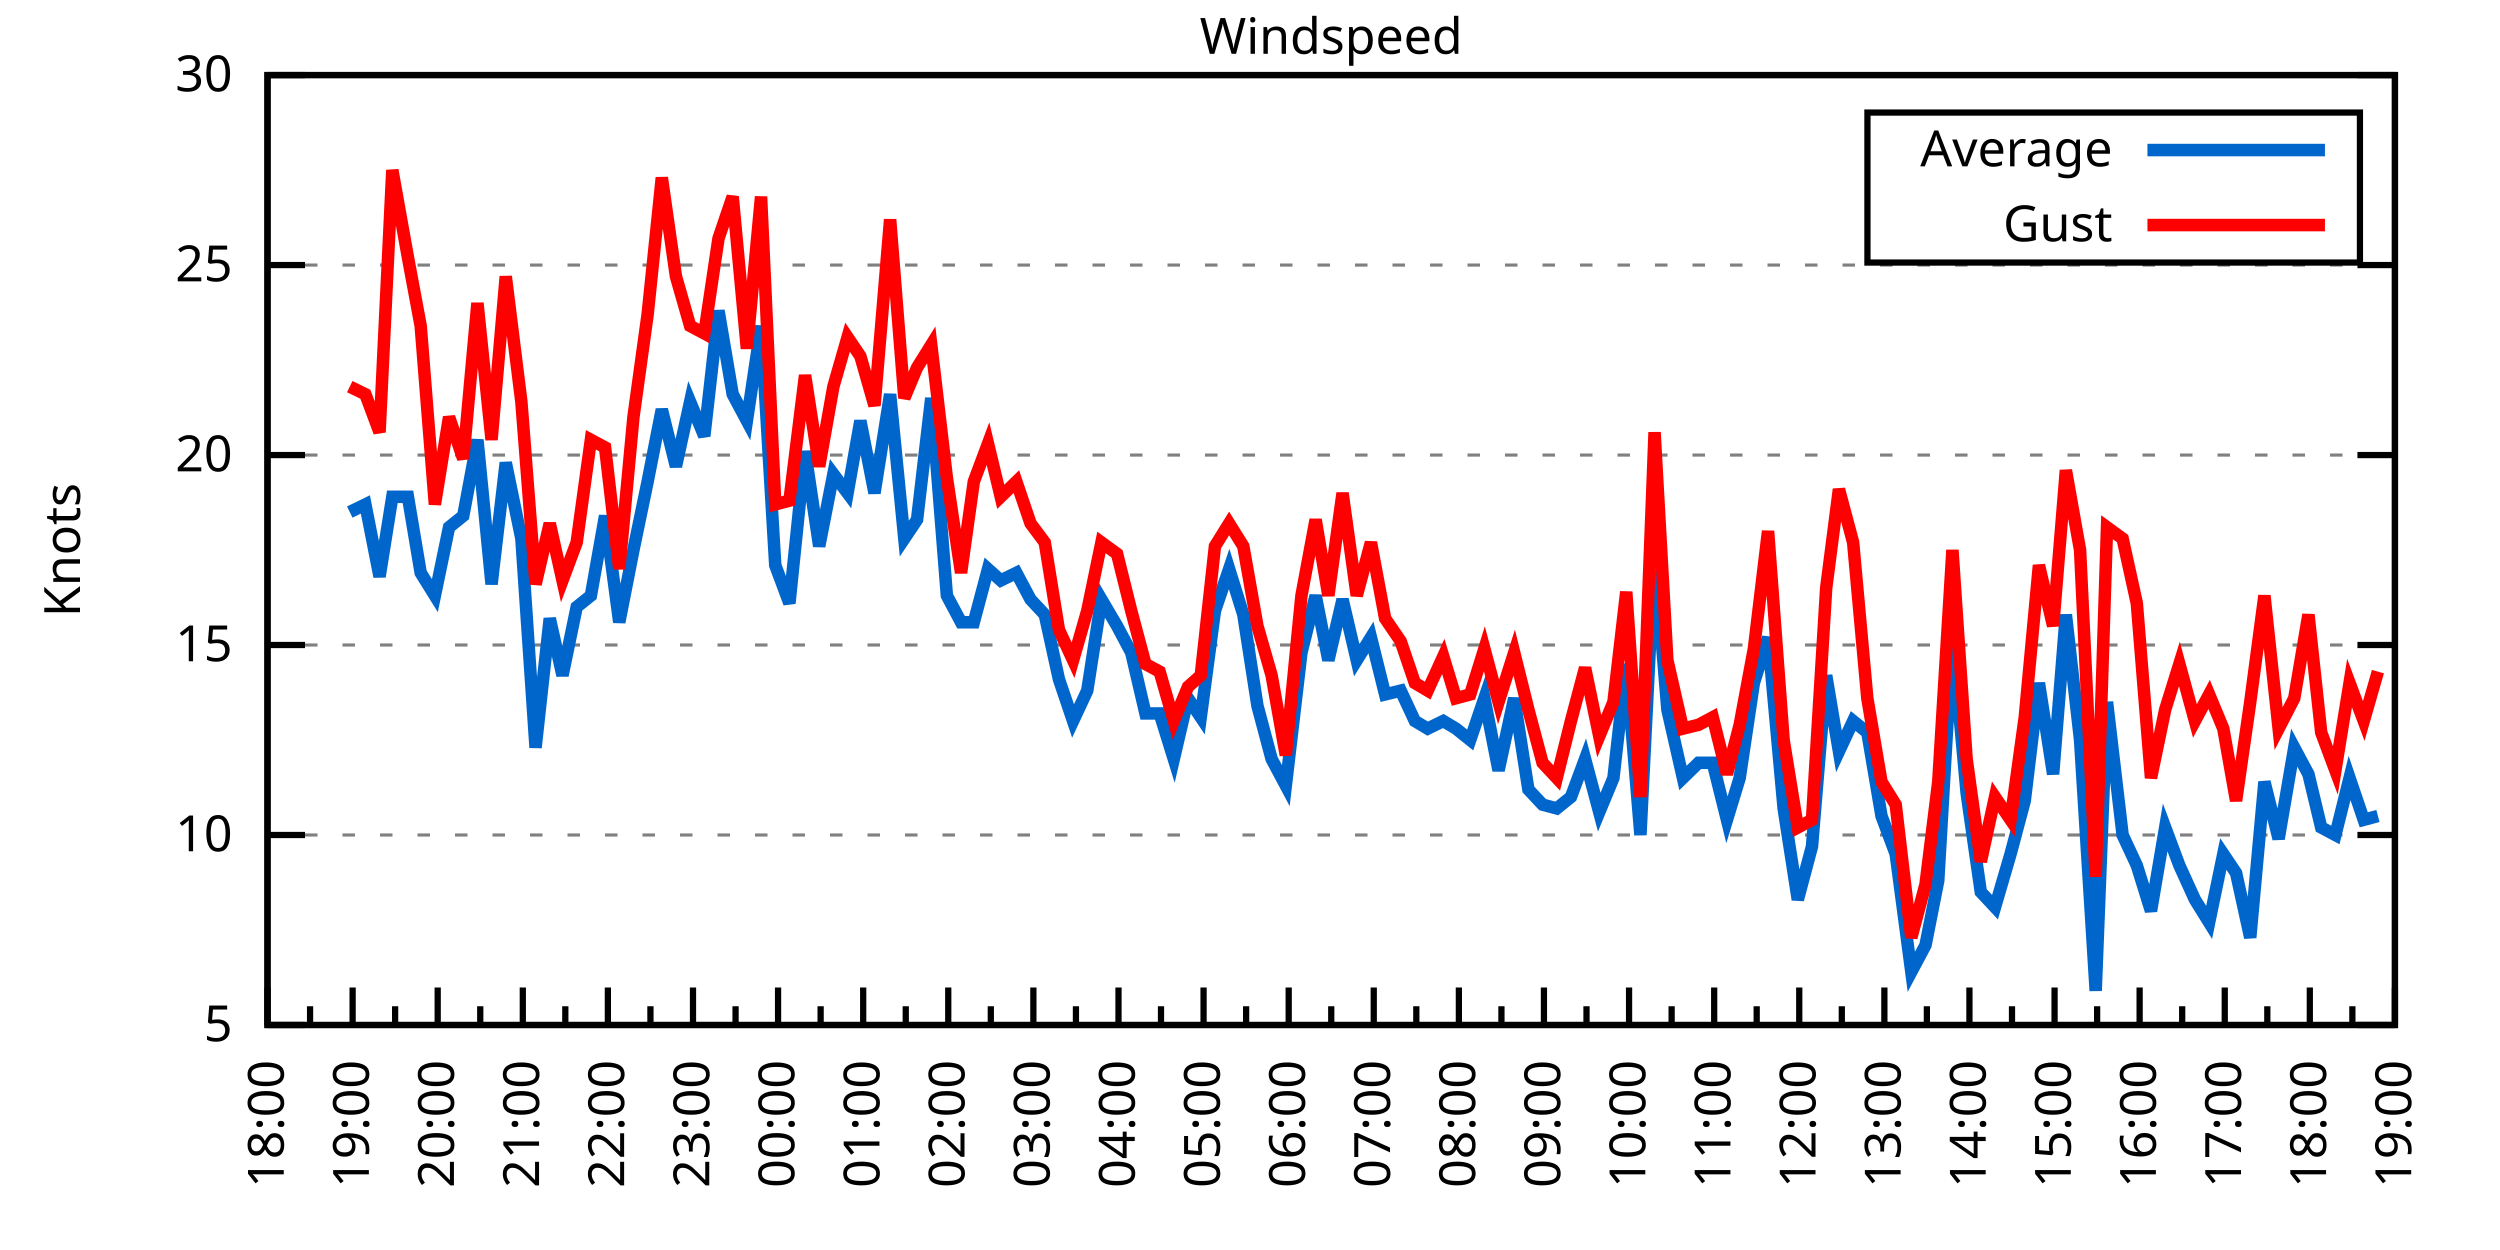
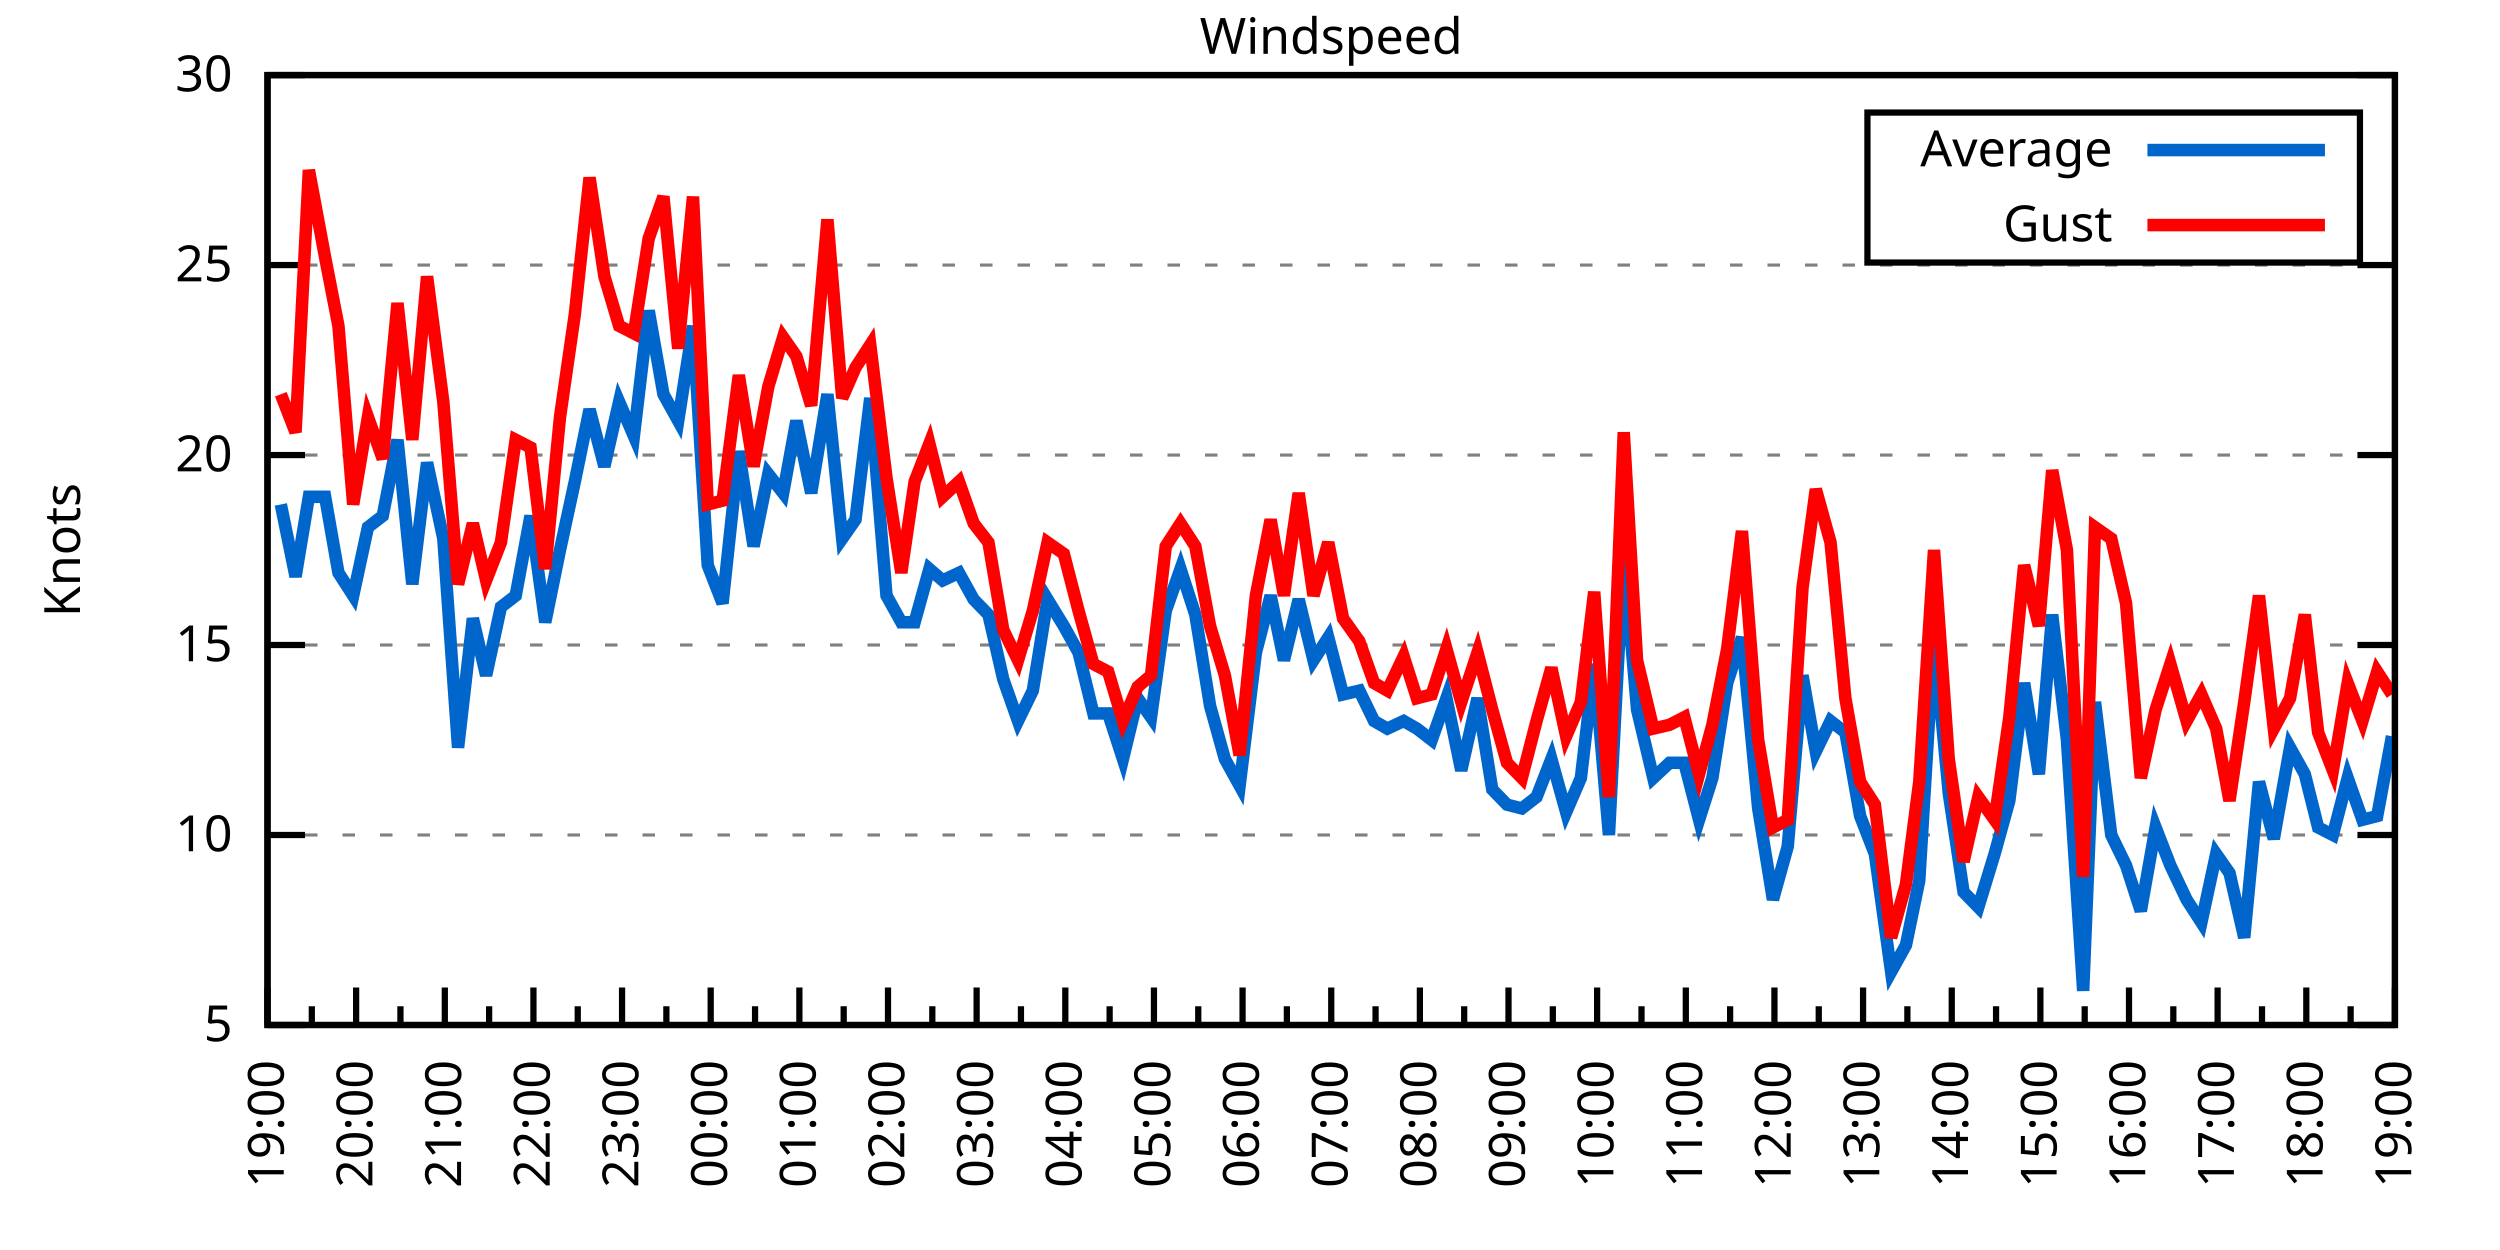
<svg xmlns="http://www.w3.org/2000/svg" xmlns:xlink="http://www.w3.org/1999/xlink" width="400" height="200" viewBox="0 0 400 200">
  <g id="gnuplot_canvas">
    <rect x="0" y="0" width="400" height="200" fill="none" />
    <defs>
      <circle id="gpDot" r="0.5" stroke-width="0.5" stroke="currentColor" />
      <path id="gpPt0" stroke-width="0.333" stroke="currentColor" d="M-1,0 h2 M0,-1 v2" />
      <path id="gpPt1" stroke-width="0.333" stroke="currentColor" d="M-1,-1 L1,1 M1,-1 L-1,1" />
      <path id="gpPt2" stroke-width="0.333" stroke="currentColor" d="M-1,0 L1,0 M0,-1 L0,1 M-1,-1 L1,1 M-1,1 L1,-1" />
      <rect id="gpPt3" stroke-width="0.333" stroke="currentColor" x="-1" y="-1" width="2" height="2" />
      <rect id="gpPt4" stroke-width="0.333" stroke="currentColor" fill="currentColor" x="-1" y="-1" width="2" height="2" />
      <circle id="gpPt5" stroke-width="0.333" stroke="currentColor" cx="0" cy="0" r="1" />
      <use xlink:href="#gpPt5" id="gpPt6" fill="currentColor" stroke="none" />
      <path id="gpPt7" stroke-width="0.333" stroke="currentColor" d="M0,-1.33 L-1.33,0.67 L1.33,0.67 z" />
      <use xlink:href="#gpPt7" id="gpPt8" fill="currentColor" stroke="none" />
      <use xlink:href="#gpPt7" id="gpPt9" stroke="currentColor" transform="rotate(180)" />
      <use xlink:href="#gpPt9" id="gpPt10" fill="currentColor" stroke="none" />
      <use xlink:href="#gpPt3" id="gpPt11" stroke="currentColor" transform="rotate(45)" />
      <use xlink:href="#gpPt11" id="gpPt12" fill="currentColor" stroke="none" />
      <path id="gpPt13" stroke-width="0.333" stroke="currentColor" d="M0,1.330 L1.265,0.411 L0.782,-1.067 L-0.782,-1.076 L-1.265,0.411 z" />
      <use xlink:href="#gpPt13" id="gpPt14" fill="currentColor" stroke="none" />
      <filter id="textbox" filterUnits="objectBoundingBox" x="0" y="0" height="1" width="1">
        <feFlood flood-color="white" flood-opacity="1" result="bgnd" />
        <feComposite in="SourceGraphic" in2="bgnd" operator="atop" />
      </filter>
      <filter id="greybox" filterUnits="objectBoundingBox" x="0" y="0" height="1" width="1">
        <feFlood flood-color="lightgrey" flood-opacity="1" result="grey" />
        <feComposite in="SourceGraphic" in2="grey" operator="atop" />
      </filter>
    </defs>
    <g fill="none" color="white" stroke="currentColor" stroke-width="1.00" stroke-linecap="butt" stroke-linejoin="miter">
</g>
    <g fill="none" color="black" stroke="currentColor" stroke-width="1.00" stroke-linecap="butt" stroke-linejoin="miter">
      <g stroke="none" shape-rendering="crispEdges">
        <polygon fill="rgb(255, 255, 255)" points="42.80,164.00 383.18,164.00 383.18,12.02 42.80,12.02 " />
      </g>
    </g>
    <g fill="none" color="black" stroke="currentColor" stroke-width="1.00" stroke-linecap="butt" stroke-linejoin="miter">
</g>
    <g fill="none" color="black" stroke="black" stroke-width="0.50" stroke-linecap="butt" stroke-linejoin="miter">
</g>
    <g fill="none" color="gray" stroke="currentColor" stroke-width="0.50" stroke-linecap="butt" stroke-linejoin="miter">
      <path stroke="gray" stroke-dasharray="2,4" class="gridline" d="M42.80,164.00 L383.19,164.00  " />
    </g>
    <g fill="none" color="gray" stroke="gray" stroke-width="1.00" stroke-linecap="butt" stroke-linejoin="miter">
</g>
    <g fill="none" color="black" stroke="currentColor" stroke-width="1.00" stroke-linecap="butt" stroke-linejoin="miter">
      <path stroke="black" d="M42.80,164.00 L48.80,164.00 M383.19,164.00 L377.19,164.00  " />
      <g transform="translate(37.20,166.60)" stroke="none" fill="black" font-family="Sans" font-size="8.00" text-anchor="end">
        <text>
          <tspan font-family="Sans"> 5</tspan>
        </text>
      </g>
    </g>
    <g fill="none" color="black" stroke="currentColor" stroke-width="1.00" stroke-linecap="butt" stroke-linejoin="miter">
</g>
    <g fill="none" color="black" stroke="black" stroke-width="0.50" stroke-linecap="butt" stroke-linejoin="miter">
</g>
    <g fill="none" color="gray" stroke="currentColor" stroke-width="0.50" stroke-linecap="butt" stroke-linejoin="miter">
      <path stroke="gray" stroke-dasharray="2,4" class="gridline" d="M42.80,133.60 L383.19,133.60  " />
    </g>
    <g fill="none" color="gray" stroke="gray" stroke-width="1.00" stroke-linecap="butt" stroke-linejoin="miter">
</g>
    <g fill="none" color="black" stroke="currentColor" stroke-width="1.00" stroke-linecap="butt" stroke-linejoin="miter">
      <path stroke="black" d="M42.80,133.60 L48.80,133.60 M383.19,133.60 L377.19,133.60  " />
      <g transform="translate(37.20,136.20)" stroke="none" fill="black" font-family="Sans" font-size="8.00" text-anchor="end">
        <text>
          <tspan font-family="Sans"> 10</tspan>
        </text>
      </g>
    </g>
    <g fill="none" color="black" stroke="currentColor" stroke-width="1.00" stroke-linecap="butt" stroke-linejoin="miter">
</g>
    <g fill="none" color="black" stroke="black" stroke-width="0.50" stroke-linecap="butt" stroke-linejoin="miter">
</g>
    <g fill="none" color="gray" stroke="currentColor" stroke-width="0.50" stroke-linecap="butt" stroke-linejoin="miter">
      <path stroke="gray" stroke-dasharray="2,4" class="gridline" d="M42.80,103.20 L383.19,103.20  " />
    </g>
    <g fill="none" color="gray" stroke="gray" stroke-width="1.00" stroke-linecap="butt" stroke-linejoin="miter">
</g>
    <g fill="none" color="black" stroke="currentColor" stroke-width="1.00" stroke-linecap="butt" stroke-linejoin="miter">
      <path stroke="black" d="M42.80,103.20 L48.80,103.20 M383.19,103.20 L377.19,103.20  " />
      <g transform="translate(37.20,105.80)" stroke="none" fill="black" font-family="Sans" font-size="8.00" text-anchor="end">
        <text>
          <tspan font-family="Sans"> 15</tspan>
        </text>
      </g>
    </g>
    <g fill="none" color="black" stroke="currentColor" stroke-width="1.00" stroke-linecap="butt" stroke-linejoin="miter">
</g>
    <g fill="none" color="black" stroke="black" stroke-width="0.50" stroke-linecap="butt" stroke-linejoin="miter">
</g>
    <g fill="none" color="gray" stroke="currentColor" stroke-width="0.50" stroke-linecap="butt" stroke-linejoin="miter">
      <path stroke="gray" stroke-dasharray="2,4" class="gridline" d="M42.80,72.81 L383.19,72.81  " />
    </g>
    <g fill="none" color="gray" stroke="gray" stroke-width="1.00" stroke-linecap="butt" stroke-linejoin="miter">
</g>
    <g fill="none" color="black" stroke="currentColor" stroke-width="1.00" stroke-linecap="butt" stroke-linejoin="miter">
      <path stroke="black" d="M42.80,72.81 L48.80,72.81 M383.19,72.81 L377.19,72.81  " />
      <g transform="translate(37.20,75.41)" stroke="none" fill="black" font-family="Sans" font-size="8.00" text-anchor="end">
        <text>
          <tspan font-family="Sans"> 20</tspan>
        </text>
      </g>
    </g>
    <g fill="none" color="black" stroke="currentColor" stroke-width="1.00" stroke-linecap="butt" stroke-linejoin="miter">
</g>
    <g fill="none" color="black" stroke="black" stroke-width="0.50" stroke-linecap="butt" stroke-linejoin="miter">
</g>
    <g fill="none" color="gray" stroke="currentColor" stroke-width="0.50" stroke-linecap="butt" stroke-linejoin="miter">
      <path stroke="gray" stroke-dasharray="2,4" class="gridline" d="M42.80,42.41 L383.19,42.41  " />
    </g>
    <g fill="none" color="gray" stroke="gray" stroke-width="1.00" stroke-linecap="butt" stroke-linejoin="miter">
</g>
    <g fill="none" color="black" stroke="currentColor" stroke-width="1.00" stroke-linecap="butt" stroke-linejoin="miter">
      <path stroke="black" d="M42.80,42.41 L48.80,42.41 M383.19,42.41 L377.19,42.41  " />
      <g transform="translate(37.20,45.01)" stroke="none" fill="black" font-family="Sans" font-size="8.00" text-anchor="end">
        <text>
          <tspan font-family="Sans"> 25</tspan>
        </text>
      </g>
    </g>
    <g fill="none" color="black" stroke="currentColor" stroke-width="1.00" stroke-linecap="butt" stroke-linejoin="miter">
</g>
    <g fill="none" color="black" stroke="black" stroke-width="0.50" stroke-linecap="butt" stroke-linejoin="miter">
</g>
    <g fill="none" color="gray" stroke="currentColor" stroke-width="0.50" stroke-linecap="butt" stroke-linejoin="miter">
      <path stroke="gray" stroke-dasharray="2,4" class="gridline" d="M42.80,12.01 L383.19,12.01  " />
    </g>
    <g fill="none" color="gray" stroke="gray" stroke-width="1.00" stroke-linecap="butt" stroke-linejoin="miter">
</g>
    <g fill="none" color="black" stroke="currentColor" stroke-width="1.00" stroke-linecap="butt" stroke-linejoin="miter">
      <path stroke="black" d="M42.80,12.01 L48.80,12.01 M383.19,12.01 L377.19,12.01  " />
      <g transform="translate(37.20,14.61)" stroke="none" fill="black" font-family="Sans" font-size="8.00" text-anchor="end">
        <text>
          <tspan font-family="Sans"> 30</tspan>
        </text>
      </g>
    </g>
    <g fill="none" color="black" stroke="currentColor" stroke-width="1.00" stroke-linecap="butt" stroke-linejoin="miter">
      <path stroke="black" d="M42.80,164.00 L42.80,158.00  " />
      <g transform="translate(45.40,169.60) rotate(270)" stroke="none" fill="black" font-family="Sans" font-size="8.00" text-anchor="end">
        <text>
+           <tspan font-family="Sans">19:00</tspan>
+         </text>
+       </g>
+     </g>
+     <g fill="none" color="black" stroke="currentColor" stroke-width="1.00" stroke-linecap="butt" stroke-linejoin="miter">
+       <path stroke="black" d="M49.89,164.00 L49.89,161.00 M56.98,164.00 L56.98,158.00  " />
+       <g transform="translate(59.58,169.60) rotate(270)" stroke="none" fill="black" font-family="Sans" font-size="8.00" text-anchor="end">
+         <text>
+           <tspan font-family="Sans">20:00</tspan>
+         </text>
+       </g>
+     </g>
+     <g fill="none" color="black" stroke="currentColor" stroke-width="1.00" stroke-linecap="butt" stroke-linejoin="miter">
+       <path stroke="black" d="M64.07,164.00 L64.07,161.00 M71.17,164.00 L71.17,158.00  " />
+       <g transform="translate(73.77,169.60) rotate(270)" stroke="none" fill="black" font-family="Sans" font-size="8.00" text-anchor="end">
+         <text>
+           <tspan font-family="Sans">21:00</tspan>
+         </text>
+       </g>
+     </g>
+     <g fill="none" color="black" stroke="currentColor" stroke-width="1.00" stroke-linecap="butt" stroke-linejoin="miter">
+       <path stroke="black" d="M78.26,164.00 L78.26,161.00 M85.35,164.00 L85.35,158.00  " />
+       <g transform="translate(87.95,169.60) rotate(270)" stroke="none" fill="black" font-family="Sans" font-size="8.00" text-anchor="end">
+         <text>
+           <tspan font-family="Sans">22:00</tspan>
+         </text>
+       </g>
+     </g>
+     <g fill="none" color="black" stroke="currentColor" stroke-width="1.00" stroke-linecap="butt" stroke-linejoin="miter">
+       <path stroke="black" d="M92.44,164.00 L92.44,161.00 M99.53,164.00 L99.53,158.00  " />
+       <g transform="translate(102.13,169.60) rotate(270)" stroke="none" fill="black" font-family="Sans" font-size="8.00" text-anchor="end">
+         <text>
+           <tspan font-family="Sans">23:00</tspan>
+         </text>
+       </g>
+     </g>
+     <g fill="none" color="black" stroke="currentColor" stroke-width="1.00" stroke-linecap="butt" stroke-linejoin="miter">
+       <path stroke="black" d="M106.62,164.00 L106.62,161.00 M113.71,164.00 L113.71,158.00  " />
+       <g transform="translate(116.31,169.60) rotate(270)" stroke="none" fill="black" font-family="Sans" font-size="8.00" text-anchor="end">
+         <text>
+           <tspan font-family="Sans">00:00</tspan>
+         </text>
+       </g>
+     </g>
+     <g fill="none" color="black" stroke="currentColor" stroke-width="1.00" stroke-linecap="butt" stroke-linejoin="miter">
+       <path stroke="black" d="M120.81,164.00 L120.81,161.00 M127.90,164.00 L127.90,158.00  " />
+       <g transform="translate(130.50,169.60) rotate(270)" stroke="none" fill="black" font-family="Sans" font-size="8.00" text-anchor="end">
+         <text>
+           <tspan font-family="Sans">01:00</tspan>
+         </text>
+       </g>
+     </g>
+     <g fill="none" color="black" stroke="currentColor" stroke-width="1.00" stroke-linecap="butt" stroke-linejoin="miter">
+       <path stroke="black" d="M134.99,164.00 L134.99,161.00 M142.08,164.00 L142.08,158.00  " />
+       <g transform="translate(144.68,169.60) rotate(270)" stroke="none" fill="black" font-family="Sans" font-size="8.00" text-anchor="end">
+         <text>
+           <tspan font-family="Sans">02:00</tspan>
+         </text>
+       </g>
+     </g>
+     <g fill="none" color="black" stroke="currentColor" stroke-width="1.00" stroke-linecap="butt" stroke-linejoin="miter">
+       <path stroke="black" d="M149.17,164.00 L149.17,161.00 M156.26,164.00 L156.26,158.00  " />
+       <g transform="translate(158.86,169.60) rotate(270)" stroke="none" fill="black" font-family="Sans" font-size="8.00" text-anchor="end">
+         <text>
+           <tspan font-family="Sans">03:00</tspan>
+         </text>
+       </g>
+     </g>
+     <g fill="none" color="black" stroke="currentColor" stroke-width="1.00" stroke-linecap="butt" stroke-linejoin="miter">
+       <path stroke="black" d="M163.35,164.00 L163.35,161.00 M170.45,164.00 L170.45,158.00  " />
+       <g transform="translate(173.05,169.60) rotate(270)" stroke="none" fill="black" font-family="Sans" font-size="8.00" text-anchor="end">
+         <text>
+           <tspan font-family="Sans">04:00</tspan>
+         </text>
+       </g>
+     </g>
+     <g fill="none" color="black" stroke="currentColor" stroke-width="1.00" stroke-linecap="butt" stroke-linejoin="miter">
+       <path stroke="black" d="M177.54,164.00 L177.54,161.00 M184.63,164.00 L184.63,158.00  " />
+       <g transform="translate(187.23,169.60) rotate(270)" stroke="none" fill="black" font-family="Sans" font-size="8.00" text-anchor="end">
+         <text>
+           <tspan font-family="Sans">05:00</tspan>
+         </text>
+       </g>
+     </g>
+     <g fill="none" color="black" stroke="currentColor" stroke-width="1.00" stroke-linecap="butt" stroke-linejoin="miter">
+       <path stroke="black" d="M191.72,164.00 L191.72,161.00 M198.81,164.00 L198.81,158.00  " />
+       <g transform="translate(201.41,169.60) rotate(270)" stroke="none" fill="black" font-family="Sans" font-size="8.00" text-anchor="end">
+         <text>
+           <tspan font-family="Sans">06:00</tspan>
+         </text>
+       </g>
+     </g>
+     <g fill="none" color="black" stroke="currentColor" stroke-width="1.00" stroke-linecap="butt" stroke-linejoin="miter">
+       <path stroke="black" d="M205.90,164.00 L205.90,161.00 M213.00,164.00 L213.00,158.00  " />
+       <g transform="translate(215.60,169.60) rotate(270)" stroke="none" fill="black" font-family="Sans" font-size="8.00" text-anchor="end">
+         <text>
+           <tspan font-family="Sans">07:00</tspan>
+         </text>
+       </g>
+     </g>
+     <g fill="none" color="black" stroke="currentColor" stroke-width="1.00" stroke-linecap="butt" stroke-linejoin="miter">
+       <path stroke="black" d="M220.09,164.00 L220.09,161.00 M227.18,164.00 L227.18,158.00  " />
+       <g transform="translate(229.78,169.60) rotate(270)" stroke="none" fill="black" font-family="Sans" font-size="8.00" text-anchor="end">
+         <text>
+           <tspan font-family="Sans">08:00</tspan>
+         </text>
+       </g>
+     </g>
+     <g fill="none" color="black" stroke="currentColor" stroke-width="1.00" stroke-linecap="butt" stroke-linejoin="miter">
+       <path stroke="black" d="M234.27,164.00 L234.27,161.00 M241.36,164.00 L241.36,158.00  " />
+       <g transform="translate(243.96,169.60) rotate(270)" stroke="none" fill="black" font-family="Sans" font-size="8.00" text-anchor="end">
+         <text>
+           <tspan font-family="Sans">09:00</tspan>
+         </text>
+       </g>
+     </g>
+     <g fill="none" color="black" stroke="currentColor" stroke-width="1.00" stroke-linecap="butt" stroke-linejoin="miter">
+       <path stroke="black" d="M248.45,164.00 L248.45,161.00 M255.54,164.00 L255.54,158.00  " />
+       <g transform="translate(258.14,169.60) rotate(270)" stroke="none" fill="black" font-family="Sans" font-size="8.00" text-anchor="end">
+         <text>
+           <tspan font-family="Sans">10:00</tspan>
+         </text>
+       </g>
+     </g>
+     <g fill="none" color="black" stroke="currentColor" stroke-width="1.00" stroke-linecap="butt" stroke-linejoin="miter">
+       <path stroke="black" d="M262.64,164.00 L262.64,161.00 M269.73,164.00 L269.73,158.00  " />
+       <g transform="translate(272.33,169.60) rotate(270)" stroke="none" fill="black" font-family="Sans" font-size="8.00" text-anchor="end">
+         <text>
+           <tspan font-family="Sans">11:00</tspan>
+         </text>
+       </g>
+     </g>
+     <g fill="none" color="black" stroke="currentColor" stroke-width="1.00" stroke-linecap="butt" stroke-linejoin="miter">
+       <path stroke="black" d="M276.82,164.00 L276.82,161.00 M283.91,164.00 L283.91,158.00  " />
+       <g transform="translate(286.51,169.60) rotate(270)" stroke="none" fill="black" font-family="Sans" font-size="8.00" text-anchor="end">
+         <text>
+           <tspan font-family="Sans">12:00</tspan>
+         </text>
+       </g>
+     </g>
+     <g fill="none" color="black" stroke="currentColor" stroke-width="1.00" stroke-linecap="butt" stroke-linejoin="miter">
+       <path stroke="black" d="M291.00,164.00 L291.00,161.00 M298.09,164.00 L298.09,158.00  " />
+       <g transform="translate(300.69,169.60) rotate(270)" stroke="none" fill="black" font-family="Sans" font-size="8.00" text-anchor="end">
+         <text>
+           <tspan font-family="Sans">13:00</tspan>
+         </text>
+       </g>
+     </g>
+     <g fill="none" color="black" stroke="currentColor" stroke-width="1.00" stroke-linecap="butt" stroke-linejoin="miter">
+       <path stroke="black" d="M305.18,164.00 L305.18,161.00 M312.28,164.00 L312.28,158.00  " />
+       <g transform="translate(314.88,169.60) rotate(270)" stroke="none" fill="black" font-family="Sans" font-size="8.00" text-anchor="end">
+         <text>
+           <tspan font-family="Sans">14:00</tspan>
+         </text>
+       </g>
+     </g>
+     <g fill="none" color="black" stroke="currentColor" stroke-width="1.00" stroke-linecap="butt" stroke-linejoin="miter">
+       <path stroke="black" d="M319.37,164.00 L319.37,161.00 M326.46,164.00 L326.46,158.00  " />
+       <g transform="translate(329.06,169.60) rotate(270)" stroke="none" fill="black" font-family="Sans" font-size="8.00" text-anchor="end">
+         <text>
+           <tspan font-family="Sans">15:00</tspan>
+         </text>
+       </g>
+     </g>
+     <g fill="none" color="black" stroke="currentColor" stroke-width="1.00" stroke-linecap="butt" stroke-linejoin="miter">
+       <path stroke="black" d="M333.55,164.00 L333.55,161.00 M340.64,164.00 L340.64,158.00  " />
+       <g transform="translate(343.24,169.60) rotate(270)" stroke="none" fill="black" font-family="Sans" font-size="8.00" text-anchor="end">
+         <text>
+           <tspan font-family="Sans">16:00</tspan>
+         </text>
+       </g>
+     </g>
+     <g fill="none" color="black" stroke="currentColor" stroke-width="1.00" stroke-linecap="butt" stroke-linejoin="miter">
+       <path stroke="black" d="M347.73,164.00 L347.73,161.00 M354.82,164.00 L354.82,158.00  " />
+       <g transform="translate(357.42,169.60) rotate(270)" stroke="none" fill="black" font-family="Sans" font-size="8.00" text-anchor="end">
+         <text>
+           <tspan font-family="Sans">17:00</tspan>
+         </text>
+       </g>
+     </g>
+     <g fill="none" color="black" stroke="currentColor" stroke-width="1.00" stroke-linecap="butt" stroke-linejoin="miter">
+       <path stroke="black" d="M361.92,164.00 L361.92,161.00 M369.01,164.00 L369.01,158.00  " />
+       <g transform="translate(371.61,169.60) rotate(270)" stroke="none" fill="black" font-family="Sans" font-size="8.00" text-anchor="end">
+         <text>
          <tspan font-family="Sans">18:00</tspan>
        </text>
      </g>
    </g>
    <g fill="none" color="black" stroke="currentColor" stroke-width="1.00" stroke-linecap="butt" stroke-linejoin="miter">
-       <path stroke="black" d="M49.61,164.00 L49.61,161.00 M56.42,164.00 L56.42,158.00  " />
-       <g transform="translate(59.02,169.60) rotate(270)" stroke="none" fill="black" font-family="Sans" font-size="8.00" text-anchor="end">
-         <text>
-           <tspan font-family="Sans">19:00</tspan>
-         </text>
-       </g>
-     </g>
-     <g fill="none" color="black" stroke="currentColor" stroke-width="1.00" stroke-linecap="butt" stroke-linejoin="miter">
-       <path stroke="black" d="M63.22,164.00 L63.22,161.00 M70.03,164.00 L70.03,158.00  " />
-       <g transform="translate(72.63,169.60) rotate(270)" stroke="none" fill="black" font-family="Sans" font-size="8.00" text-anchor="end">
-         <text>
-           <tspan font-family="Sans">20:00</tspan>
-         </text>
-       </g>
-     </g>
-     <g fill="none" color="black" stroke="currentColor" stroke-width="1.00" stroke-linecap="butt" stroke-linejoin="miter">
-       <path stroke="black" d="M76.84,164.00 L76.84,161.00 M83.65,164.00 L83.65,158.00  " />
-       <g transform="translate(86.25,169.60) rotate(270)" stroke="none" fill="black" font-family="Sans" font-size="8.00" text-anchor="end">
-         <text>
-           <tspan font-family="Sans">21:00</tspan>
-         </text>
-       </g>
-     </g>
-     <g fill="none" color="black" stroke="currentColor" stroke-width="1.00" stroke-linecap="butt" stroke-linejoin="miter">
-       <path stroke="black" d="M90.45,164.00 L90.45,161.00 M97.26,164.00 L97.26,158.00  " />
-       <g transform="translate(99.86,169.60) rotate(270)" stroke="none" fill="black" font-family="Sans" font-size="8.00" text-anchor="end">
-         <text>
-           <tspan font-family="Sans">22:00</tspan>
-         </text>
-       </g>
-     </g>
-     <g fill="none" color="black" stroke="currentColor" stroke-width="1.00" stroke-linecap="butt" stroke-linejoin="miter">
-       <path stroke="black" d="M104.07,164.00 L104.07,161.00 M110.88,164.00 L110.88,158.00  " />
-       <g transform="translate(113.48,169.60) rotate(270)" stroke="none" fill="black" font-family="Sans" font-size="8.00" text-anchor="end">
-         <text>
-           <tspan font-family="Sans">23:00</tspan>
-         </text>
-       </g>
-     </g>
-     <g fill="none" color="black" stroke="currentColor" stroke-width="1.00" stroke-linecap="butt" stroke-linejoin="miter">
-       <path stroke="black" d="M117.69,164.00 L117.69,161.00 M124.49,164.00 L124.49,158.00  " />
-       <g transform="translate(127.09,169.60) rotate(270)" stroke="none" fill="black" font-family="Sans" font-size="8.00" text-anchor="end">
-         <text>
-           <tspan font-family="Sans">00:00</tspan>
-         </text>
-       </g>
-     </g>
-     <g fill="none" color="black" stroke="currentColor" stroke-width="1.00" stroke-linecap="butt" stroke-linejoin="miter">
-       <path stroke="black" d="M131.30,164.00 L131.30,161.00 M138.11,164.00 L138.11,158.00  " />
-       <g transform="translate(140.71,169.60) rotate(270)" stroke="none" fill="black" font-family="Sans" font-size="8.00" text-anchor="end">
-         <text>
-           <tspan font-family="Sans">01:00</tspan>
-         </text>
-       </g>
-     </g>
-     <g fill="none" color="black" stroke="currentColor" stroke-width="1.00" stroke-linecap="butt" stroke-linejoin="miter">
-       <path stroke="black" d="M144.92,164.00 L144.92,161.00 M151.72,164.00 L151.72,158.00  " />
-       <g transform="translate(154.32,169.60) rotate(270)" stroke="none" fill="black" font-family="Sans" font-size="8.00" text-anchor="end">
-         <text>
-           <tspan font-family="Sans">02:00</tspan>
-         </text>
-       </g>
-     </g>
-     <g fill="none" color="black" stroke="currentColor" stroke-width="1.00" stroke-linecap="butt" stroke-linejoin="miter">
-       <path stroke="black" d="M158.53,164.00 L158.53,161.00 M165.34,164.00 L165.34,158.00  " />
-       <g transform="translate(167.94,169.60) rotate(270)" stroke="none" fill="black" font-family="Sans" font-size="8.00" text-anchor="end">
-         <text>
-           <tspan font-family="Sans">03:00</tspan>
-         </text>
-       </g>
-     </g>
-     <g fill="none" color="black" stroke="currentColor" stroke-width="1.00" stroke-linecap="butt" stroke-linejoin="miter">
-       <path stroke="black" d="M172.15,164.00 L172.15,161.00 M178.96,164.00 L178.96,158.00  " />
-       <g transform="translate(181.56,169.60) rotate(270)" stroke="none" fill="black" font-family="Sans" font-size="8.00" text-anchor="end">
-         <text>
-           <tspan font-family="Sans">04:00</tspan>
-         </text>
-       </g>
-     </g>
-     <g fill="none" color="black" stroke="currentColor" stroke-width="1.00" stroke-linecap="butt" stroke-linejoin="miter">
-       <path stroke="black" d="M185.76,164.00 L185.76,161.00 M192.57,164.00 L192.57,158.00  " />
-       <g transform="translate(195.17,169.60) rotate(270)" stroke="none" fill="black" font-family="Sans" font-size="8.00" text-anchor="end">
-         <text>
-           <tspan font-family="Sans">05:00</tspan>
-         </text>
-       </g>
-     </g>
-     <g fill="none" color="black" stroke="currentColor" stroke-width="1.00" stroke-linecap="butt" stroke-linejoin="miter">
-       <path stroke="black" d="M199.38,164.00 L199.38,161.00 M206.19,164.00 L206.19,158.00  " />
-       <g transform="translate(208.79,169.60) rotate(270)" stroke="none" fill="black" font-family="Sans" font-size="8.00" text-anchor="end">
-         <text>
-           <tspan font-family="Sans">06:00</tspan>
-         </text>
-       </g>
-     </g>
-     <g fill="none" color="black" stroke="currentColor" stroke-width="1.00" stroke-linecap="butt" stroke-linejoin="miter">
-       <path stroke="black" d="M213.00,164.00 L213.00,161.00 M219.80,164.00 L219.80,158.00  " />
-       <g transform="translate(222.40,169.60) rotate(270)" stroke="none" fill="black" font-family="Sans" font-size="8.00" text-anchor="end">
-         <text>
-           <tspan font-family="Sans">07:00</tspan>
-         </text>
-       </g>
-     </g>
-     <g fill="none" color="black" stroke="currentColor" stroke-width="1.00" stroke-linecap="butt" stroke-linejoin="miter">
-       <path stroke="black" d="M226.61,164.00 L226.61,161.00 M233.42,164.00 L233.42,158.00  " />
-       <g transform="translate(236.02,169.60) rotate(270)" stroke="none" fill="black" font-family="Sans" font-size="8.00" text-anchor="end">
-         <text>
-           <tspan font-family="Sans">08:00</tspan>
-         </text>
-       </g>
-     </g>
-     <g fill="none" color="black" stroke="currentColor" stroke-width="1.00" stroke-linecap="butt" stroke-linejoin="miter">
-       <path stroke="black" d="M240.23,164.00 L240.23,161.00 M247.03,164.00 L247.03,158.00  " />
-       <g transform="translate(249.63,169.60) rotate(270)" stroke="none" fill="black" font-family="Sans" font-size="8.00" text-anchor="end">
-         <text>
-           <tspan font-family="Sans">09:00</tspan>
-         </text>
-       </g>
-     </g>
-     <g fill="none" color="black" stroke="currentColor" stroke-width="1.00" stroke-linecap="butt" stroke-linejoin="miter">
-       <path stroke="black" d="M253.84,164.00 L253.84,161.00 M260.65,164.00 L260.65,158.00  " />
-       <g transform="translate(263.25,169.60) rotate(270)" stroke="none" fill="black" font-family="Sans" font-size="8.00" text-anchor="end">
-         <text>
-           <tspan font-family="Sans">10:00</tspan>
-         </text>
-       </g>
-     </g>
-     <g fill="none" color="black" stroke="currentColor" stroke-width="1.00" stroke-linecap="butt" stroke-linejoin="miter">
-       <path stroke="black" d="M267.46,164.00 L267.46,161.00 M274.27,164.00 L274.27,158.00  " />
-       <g transform="translate(276.87,169.60) rotate(270)" stroke="none" fill="black" font-family="Sans" font-size="8.00" text-anchor="end">
-         <text>
-           <tspan font-family="Sans">11:00</tspan>
-         </text>
-       </g>
-     </g>
-     <g fill="none" color="black" stroke="currentColor" stroke-width="1.00" stroke-linecap="butt" stroke-linejoin="miter">
-       <path stroke="black" d="M281.07,164.00 L281.07,161.00 M287.88,164.00 L287.88,158.00  " />
-       <g transform="translate(290.48,169.60) rotate(270)" stroke="none" fill="black" font-family="Sans" font-size="8.00" text-anchor="end">
-         <text>
-           <tspan font-family="Sans">12:00</tspan>
-         </text>
-       </g>
-     </g>
-     <g fill="none" color="black" stroke="currentColor" stroke-width="1.00" stroke-linecap="butt" stroke-linejoin="miter">
-       <path stroke="black" d="M294.69,164.00 L294.69,161.00 M301.50,164.00 L301.50,158.00  " />
-       <g transform="translate(304.10,169.60) rotate(270)" stroke="none" fill="black" font-family="Sans" font-size="8.00" text-anchor="end">
-         <text>
-           <tspan font-family="Sans">13:00</tspan>
-         </text>
-       </g>
-     </g>
-     <g fill="none" color="black" stroke="currentColor" stroke-width="1.00" stroke-linecap="butt" stroke-linejoin="miter">
-       <path stroke="black" d="M308.30,164.00 L308.30,161.00 M315.11,164.00 L315.11,158.00  " />
-       <g transform="translate(317.71,169.60) rotate(270)" stroke="none" fill="black" font-family="Sans" font-size="8.00" text-anchor="end">
-         <text>
-           <tspan font-family="Sans">14:00</tspan>
-         </text>
-       </g>
-     </g>
-     <g fill="none" color="black" stroke="currentColor" stroke-width="1.00" stroke-linecap="butt" stroke-linejoin="miter">
-       <path stroke="black" d="M321.92,164.00 L321.92,161.00 M328.73,164.00 L328.73,158.00  " />
-       <g transform="translate(331.33,169.60) rotate(270)" stroke="none" fill="black" font-family="Sans" font-size="8.00" text-anchor="end">
-         <text>
-           <tspan font-family="Sans">15:00</tspan>
-         </text>
-       </g>
-     </g>
-     <g fill="none" color="black" stroke="currentColor" stroke-width="1.00" stroke-linecap="butt" stroke-linejoin="miter">
-       <path stroke="black" d="M335.54,164.00 L335.54,161.00 M342.34,164.00 L342.34,158.00  " />
-       <g transform="translate(344.94,169.60) rotate(270)" stroke="none" fill="black" font-family="Sans" font-size="8.00" text-anchor="end">
-         <text>
-           <tspan font-family="Sans">16:00</tspan>
-         </text>
-       </g>
-     </g>
-     <g fill="none" color="black" stroke="currentColor" stroke-width="1.00" stroke-linecap="butt" stroke-linejoin="miter">
-       <path stroke="black" d="M349.15,164.00 L349.15,161.00 M355.96,164.00 L355.96,158.00  " />
-       <g transform="translate(358.56,169.60) rotate(270)" stroke="none" fill="black" font-family="Sans" font-size="8.00" text-anchor="end">
-         <text>
-           <tspan font-family="Sans">17:00</tspan>
-         </text>
-       </g>
-     </g>
-     <g fill="none" color="black" stroke="currentColor" stroke-width="1.00" stroke-linecap="butt" stroke-linejoin="miter">
-       <path stroke="black" d="M362.77,164.00 L362.77,161.00 M369.57,164.00 L369.57,158.00  " />
-       <g transform="translate(372.17,169.60) rotate(270)" stroke="none" fill="black" font-family="Sans" font-size="8.00" text-anchor="end">
-         <text>
-           <tspan font-family="Sans">18:00</tspan>
-         </text>
-       </g>
-     </g>
-     <g fill="none" color="black" stroke="currentColor" stroke-width="1.00" stroke-linecap="butt" stroke-linejoin="miter">
-       <path stroke="black" d="M376.38,164.00 L376.38,161.00 M383.19,164.00 L383.19,158.00  " />
+       <path stroke="black" d="M376.10,164.00 L376.10,161.00 M383.19,164.00 L383.19,158.00  " />
      <g transform="translate(385.79,169.60) rotate(270)" stroke="none" fill="black" font-family="Sans" font-size="8.00" text-anchor="end">
        <text>
          <tspan font-family="Sans">19:00</tspan>
        </text>
      </g>
    </g>
    <g fill="none" color="black" stroke="currentColor" stroke-width="1.00" stroke-linecap="butt" stroke-linejoin="miter">
</g>
    <g fill="none" color="black" stroke="currentColor" stroke-width="1.00" stroke-linecap="butt" stroke-linejoin="miter">
      <path stroke="black" d="M42.80,12.01 L42.80,164.00 L383.19,164.00 L383.19,12.01 L42.80,12.01 Z  " />
    </g>
    <g fill="none" color="black" stroke="currentColor" stroke-width="1.00" stroke-linecap="butt" stroke-linejoin="miter">
      <g transform="translate(12.80,88.01) rotate(270)" stroke="none" fill="black" font-family="Sans" font-size="8.00" text-anchor="middle">
        <text>
          <tspan font-family="Sans">Knots</tspan>
        </text>
      </g>
    </g>
    <g fill="none" color="black" stroke="currentColor" stroke-width="1.00" stroke-linecap="butt" stroke-linejoin="miter">
</g>
    <g fill="none" color="black" stroke="currentColor" stroke-width="1.00" stroke-linecap="butt" stroke-linejoin="miter">
      <path stroke="black" d="M298.79,42.01 L298.79,18.01 L377.59,18.01 L377.59,42.01 L298.79,42.01 Z  " />
    </g>
    <g id="Windspeed_plot_1">
      <g fill="none" color="white" stroke="black" stroke-width="2.00" stroke-linecap="butt" stroke-linejoin="miter">
</g>
      <g fill="none" color="black" stroke="currentColor" stroke-width="2.00" stroke-linecap="butt" stroke-linejoin="miter">
        <g transform="translate(337.99,26.61)" stroke="none" fill="black" font-family="Sans" font-size="8.00" text-anchor="end">
          <text>
            <tspan font-family="Sans">Average</tspan>
          </text>
        </g>
      </g>
      <g fill="none" color="black" stroke="currentColor" stroke-width="2.00" stroke-linecap="butt" stroke-linejoin="miter">
-         <path stroke="rgb(  0, 102, 204)" d="M343.59,24.01 L371.99,24.01 M55.96,81.93 L58.46,80.71 L60.73,92.26 L62.77,79.49 L65.27,79.49 L67.31,91.65   L69.58,95.30 L71.85,84.36 L74.12,82.53 L76.39,70.37 L78.65,93.48 L80.92,74.02 L83.42,86.18 L85.69,119.62   L87.96,98.95 L90.00,108.07 L92.27,97.12 L94.54,95.30 L96.81,82.53 L99.08,99.56 L101.35,88.00 L103.62,77.06   L105.89,65.51 L108.15,74.63 L110.42,64.29 L112.69,69.77 L114.96,49.70 L117.23,63.08 L119.50,67.33 L121.77,52.14   L124.04,90.44 L126.31,96.52 L128.81,72.20 L131.07,87.40 L133.34,75.85 L135.61,78.89 L137.66,67.33 L139.92,78.89   L142.42,63.08 L144.69,86.18 L146.73,83.14 L149.00,63.69 L151.50,95.30 L153.77,99.56 L155.81,99.56 L158.08,91.04   L160.12,92.87 L162.62,91.65 L164.89,95.91 L167.16,98.34 L169.43,108.68 L171.69,115.36 L173.96,110.50 L176.23,95.91   L178.73,100.16 L181.00,104.42 L183.27,114.15 L185.54,114.15 L187.81,121.44 L190.08,111.72 L192.12,114.76 L194.39,97.73   L196.66,91.04 L198.93,98.34 L201.19,112.93 L203.46,121.44 L205.73,125.70 L208.23,104.42 L210.50,95.30 L212.54,105.64   L214.81,95.91 L217.08,105.64 L219.35,101.99 L221.62,111.11 L224.11,110.50 L226.38,115.36 L228.43,116.58 L230.92,115.36   L232.96,116.58 L235.23,118.40 L237.50,111.72 L239.77,123.27 L242.27,111.72 L244.54,126.31 L246.81,128.74 L249.08,129.35   L251.35,127.52 L253.61,121.44 L255.88,129.95 L258.15,124.48 L260.20,106.24 L262.47,133.60 L264.73,88.61 L266.78,113.54   L269.27,124.48 L271.77,122.05 L274.04,122.05 L276.31,131.17 L278.35,124.48 L280.62,109.28 L282.89,101.99 L285.38,129.35   L287.65,143.94 L289.92,135.43 L292.19,108.07 L294.23,120.23 L296.50,115.36 L298.77,117.19 L301.04,130.56 L303.31,136.64   L305.81,155.49 L308.08,151.23 L310.12,140.90 L312.39,101.99 L314.66,126.91 L316.93,142.72 L319.20,145.15 L321.69,136.64   L323.96,128.13 L326.23,109.28 L328.50,123.87 L330.54,98.34 L332.81,118.40 L335.31,158.53 L337.12,112.32 L339.62,133.60   L341.89,138.47 L344.16,145.76 L346.43,132.39 L348.70,138.47 L351.19,143.94 L353.46,147.59 L355.73,136.64 L357.77,139.68   L360.04,150.02 L362.31,125.09 L364.58,134.21 L367.08,119.62 L369.35,123.87 L371.39,132.39 L373.66,133.60 L375.93,124.48   L378.20,131.17 L380.47,130.56  " />
+         <path stroke="rgb(  0, 102, 204)" d="M343.59,24.01 L371.99,24.01 M44.93,80.71 L47.29,92.26 L49.42,79.49 L52.02,79.49 L54.15,91.65 L56.51,95.30   L58.87,84.36 L61.24,82.53 L63.60,70.37 L65.97,93.48 L68.33,74.02 L70.93,86.18 L73.29,119.62 L75.66,98.95   L77.78,108.07 L80.15,97.12 L82.51,95.30 L84.88,82.53 L87.24,99.56 L89.60,88.00 L91.97,77.06 L94.33,65.51   L96.70,74.63 L99.06,64.29 L101.42,69.77 L103.79,49.70 L106.15,63.08 L108.51,67.33 L110.88,52.14 L113.24,90.44   L115.61,96.52 L118.21,72.20 L120.57,87.40 L122.93,75.85 L125.30,78.89 L127.42,67.33 L129.79,78.89 L132.39,63.08   L134.75,86.18 L136.88,83.14 L139.24,63.69 L141.84,95.30 L144.21,99.56 L146.34,99.56 L148.70,91.04 L150.83,92.87   L153.43,91.65 L155.79,95.91 L158.15,98.34 L160.52,108.68 L162.88,115.36 L165.25,110.50 L167.61,95.91 L170.21,100.16   L172.57,104.42 L174.94,114.15 L177.30,114.15 L179.67,121.44 L182.03,111.72 L184.16,114.76 L186.52,97.73 L188.88,91.04   L191.25,98.34 L193.61,112.93 L195.98,121.44 L198.34,125.70 L200.94,104.42 L203.30,95.30 L205.43,105.64 L207.79,95.91   L210.16,105.64 L212.52,101.99 L214.89,111.11 L217.49,110.50 L219.85,115.36 L221.98,116.58 L224.58,115.36 L226.71,116.58   L229.07,118.40 L231.43,111.72 L233.80,123.27 L236.40,111.72 L238.76,126.31 L241.12,128.74 L243.49,129.35 L245.85,127.52   L248.22,121.44 L250.58,129.95 L252.94,124.48 L255.07,106.24 L257.43,133.60 L259.80,88.61 L261.93,113.54 L264.53,124.48   L267.13,122.05 L269.49,122.05 L271.85,131.17 L273.98,124.48 L276.35,109.28 L278.71,101.99 L281.31,129.35 L283.67,143.94   L286.04,135.43 L288.40,108.07 L290.53,120.23 L292.89,115.36 L295.26,117.19 L297.62,130.56 L299.98,136.64 L302.58,155.49   L304.95,151.23 L307.08,140.90 L309.44,101.99 L311.80,126.91 L314.17,142.72 L316.53,145.15 L319.13,136.64 L321.49,128.13   L323.86,109.28 L326.22,123.87 L328.35,98.34 L330.71,118.40 L333.31,158.53 L335.20,112.32 L337.80,133.60 L340.17,138.47   L342.53,145.76 L344.90,132.39 L347.26,138.47 L349.86,143.94 L352.22,147.59 L354.59,136.64 L356.72,139.68 L359.08,150.02   L361.44,125.09 L363.81,134.21 L366.41,119.62 L368.77,123.87 L370.90,132.39 L373.26,133.60 L375.63,124.48 L377.99,131.17   L380.35,130.56 L382.72,117.80  " />
      </g>
    </g>
    <g id="Windspeed_plot_2">
      <g fill="none" color="black" stroke="currentColor" stroke-width="2.00" stroke-linecap="butt" stroke-linejoin="miter">
        <g transform="translate(337.99,38.61)" stroke="none" fill="black" font-family="Sans" font-size="8.00" text-anchor="end">
          <text>
            <tspan font-family="Sans">Gust</tspan>
          </text>
        </g>
      </g>
      <g fill="none" color="black" stroke="currentColor" stroke-width="2.00" stroke-linecap="butt" stroke-linejoin="miter">
-         <path stroke="rgb(255,   0,   0)" d="M343.59,36.01 L371.99,36.01 M55.96,61.86 L58.46,63.08 L60.73,69.16 L62.77,27.21 L65.27,41.19 L67.31,52.14   L69.58,80.71 L71.85,66.73 L74.12,73.41 L76.39,48.49 L78.65,70.37 L80.92,44.23 L83.42,64.29 L85.69,93.48   L87.96,83.75 L90.00,92.87 L92.27,86.79 L94.54,70.37 L96.81,71.59 L99.08,91.04 L101.35,66.73 L103.62,50.31   L105.89,28.42 L108.15,44.23 L110.42,52.14 L112.69,53.35 L114.96,38.15 L117.23,31.46 L119.50,55.78 L121.77,31.46   L124.04,80.71 L126.31,80.10 L128.81,60.04 L131.07,74.63 L133.34,61.86 L135.61,53.96 L137.66,57.00 L139.92,64.90   L142.42,35.11 L144.69,63.69 L146.73,58.82 L149.00,55.18 L151.50,76.45 L153.77,91.65 L155.81,77.06 L158.08,70.98   L160.12,79.49 L162.62,77.06 L164.89,83.75 L167.16,86.79 L169.43,100.77 L171.69,105.64 L173.96,97.73 L176.23,86.79   L178.73,88.61 L181.00,97.73 L183.27,106.24 L185.54,107.46 L187.81,115.36 L190.08,109.89 L192.12,108.07 L194.39,87.40   L196.66,83.75 L198.93,87.40 L201.19,100.16 L203.46,108.07 L205.73,120.83 L208.23,95.30 L210.50,83.14 L212.54,95.30   L214.81,78.89 L217.08,95.30 L219.35,86.79 L221.62,98.95 L224.11,102.60 L226.38,109.28 L228.43,110.50 L230.92,105.03   L232.96,111.72 L235.23,111.11 L237.50,103.81 L239.77,112.32 L242.27,104.42 L244.54,113.54 L246.81,122.05 L249.08,124.48   L251.35,115.36 L253.61,106.85 L255.88,117.80 L258.15,112.32 L260.20,94.69 L262.47,127.52 L264.73,69.16 L266.78,105.64   L269.27,116.58 L271.77,115.97 L274.04,114.76 L276.31,123.87 L278.35,115.97 L280.62,103.81 L282.89,84.97 L285.38,118.40   L287.65,132.39 L289.92,131.17 L292.19,94.08 L294.23,78.28 L296.50,86.79 L298.77,111.72 L301.04,125.09 L303.31,128.74   L305.81,150.02 L308.08,141.51 L310.12,125.09 L312.39,88.00 L314.66,121.44 L316.93,137.86 L319.20,127.52 L321.69,131.17   L323.96,114.76 L326.23,90.44 L328.50,100.16 L330.54,75.24 L332.81,88.00 L335.31,140.29 L337.12,84.36 L339.62,86.18   L341.89,96.52 L344.16,124.48 L346.43,113.54 L348.70,106.24 L351.19,115.36 L353.46,111.11 L355.73,116.58 L357.77,128.13   L360.04,112.32 L362.31,95.30 L364.58,116.58 L367.08,111.72 L369.35,98.34 L371.39,117.19 L373.66,123.27 L375.93,109.28   L378.20,115.36 L380.47,107.46  " />
+         <path stroke="rgb(255,   0,   0)" d="M343.59,36.01 L371.99,36.01 M44.93,63.08 L47.29,69.16 L49.42,27.21 L52.02,41.19 L54.15,52.14 L56.51,80.71   L58.87,66.73 L61.24,73.41 L63.60,48.49 L65.97,70.37 L68.33,44.23 L70.93,64.29 L73.29,93.48 L75.66,83.75   L77.78,92.87 L80.15,86.79 L82.51,70.37 L84.88,71.59 L87.24,91.04 L89.60,66.73 L91.97,50.31 L94.33,28.42   L96.70,44.23 L99.06,52.14 L101.42,53.35 L103.79,38.15 L106.15,31.46 L108.51,55.78 L110.88,31.46 L113.24,80.71   L115.61,80.10 L118.21,60.04 L120.57,74.63 L122.93,61.86 L125.30,53.96 L127.42,57.00 L129.79,64.90 L132.39,35.11   L134.75,63.69 L136.88,58.82 L139.24,55.18 L141.84,76.45 L144.21,91.65 L146.34,77.06 L148.70,70.98 L150.83,79.49   L153.43,77.06 L155.79,83.75 L158.15,86.79 L160.52,100.77 L162.88,105.64 L165.25,97.73 L167.61,86.79 L170.21,88.61   L172.57,97.73 L174.94,106.24 L177.30,107.46 L179.67,115.36 L182.03,109.89 L184.16,108.07 L186.52,87.40 L188.88,83.75   L191.25,87.40 L193.61,100.16 L195.98,108.07 L198.34,120.83 L200.94,95.30 L203.30,83.14 L205.43,95.30 L207.79,78.89   L210.16,95.30 L212.52,86.79 L214.89,98.95 L217.49,102.60 L219.85,109.28 L221.98,110.50 L224.58,105.03 L226.71,111.72   L229.07,111.11 L231.43,103.81 L233.80,112.32 L236.40,104.42 L238.76,113.54 L241.12,122.05 L243.49,124.48 L245.85,115.36   L248.22,106.85 L250.58,117.80 L252.94,112.32 L255.07,94.69 L257.43,127.52 L259.80,69.16 L261.93,105.64 L264.53,116.58   L267.13,115.97 L269.49,114.76 L271.85,123.87 L273.98,115.97 L276.35,103.81 L278.71,84.97 L281.31,118.40 L283.67,132.39   L286.04,131.17 L288.40,94.08 L290.53,78.28 L292.89,86.79 L295.26,111.72 L297.62,125.09 L299.98,128.74 L302.58,150.02   L304.95,141.51 L307.08,125.09 L309.44,88.00 L311.80,121.44 L314.17,137.86 L316.53,127.52 L319.13,131.17 L321.49,114.76   L323.86,90.44 L326.22,100.16 L328.35,75.24 L330.71,88.00 L333.31,140.29 L335.20,84.36 L337.80,86.18 L340.17,96.52   L342.53,124.48 L344.90,113.54 L347.26,106.24 L349.86,115.36 L352.22,111.11 L354.59,116.58 L356.72,128.13 L359.08,112.32   L361.44,95.30 L363.81,116.58 L366.41,111.72 L368.77,98.34 L370.90,117.19 L373.26,123.27 L375.63,109.28 L377.99,115.36   L380.35,107.46 L382.72,111.11  " />
      </g>
    </g>
    <g fill="none" color="black" stroke="currentColor" stroke-width="2.00" stroke-linecap="butt" stroke-linejoin="miter">
</g>
    <g fill="none" color="black" stroke="black" stroke-width="1.00" stroke-linecap="butt" stroke-linejoin="miter">
</g>
    <g fill="none" color="black" stroke="currentColor" stroke-width="1.00" stroke-linecap="butt" stroke-linejoin="miter">
      <path stroke="black" d="M42.80,12.01 L42.80,164.00 L383.19,164.00 L383.19,12.01 L42.80,12.01 Z  " />
    </g>
    <g fill="none" color="black" stroke="currentColor" stroke-width="1.00" stroke-linecap="butt" stroke-linejoin="miter">
      <g transform="translate(212.99,8.61)" stroke="none" fill="black" font-family="Sans" font-size="8.00" text-anchor="middle">
        <text>
          <tspan font-family="Sans">Windspeed</tspan>
        </text>
      </g>
    </g>
    <g fill="none" color="black" stroke="currentColor" stroke-width="1.00" stroke-linecap="butt" stroke-linejoin="miter">
</g>
  </g>
</svg>
